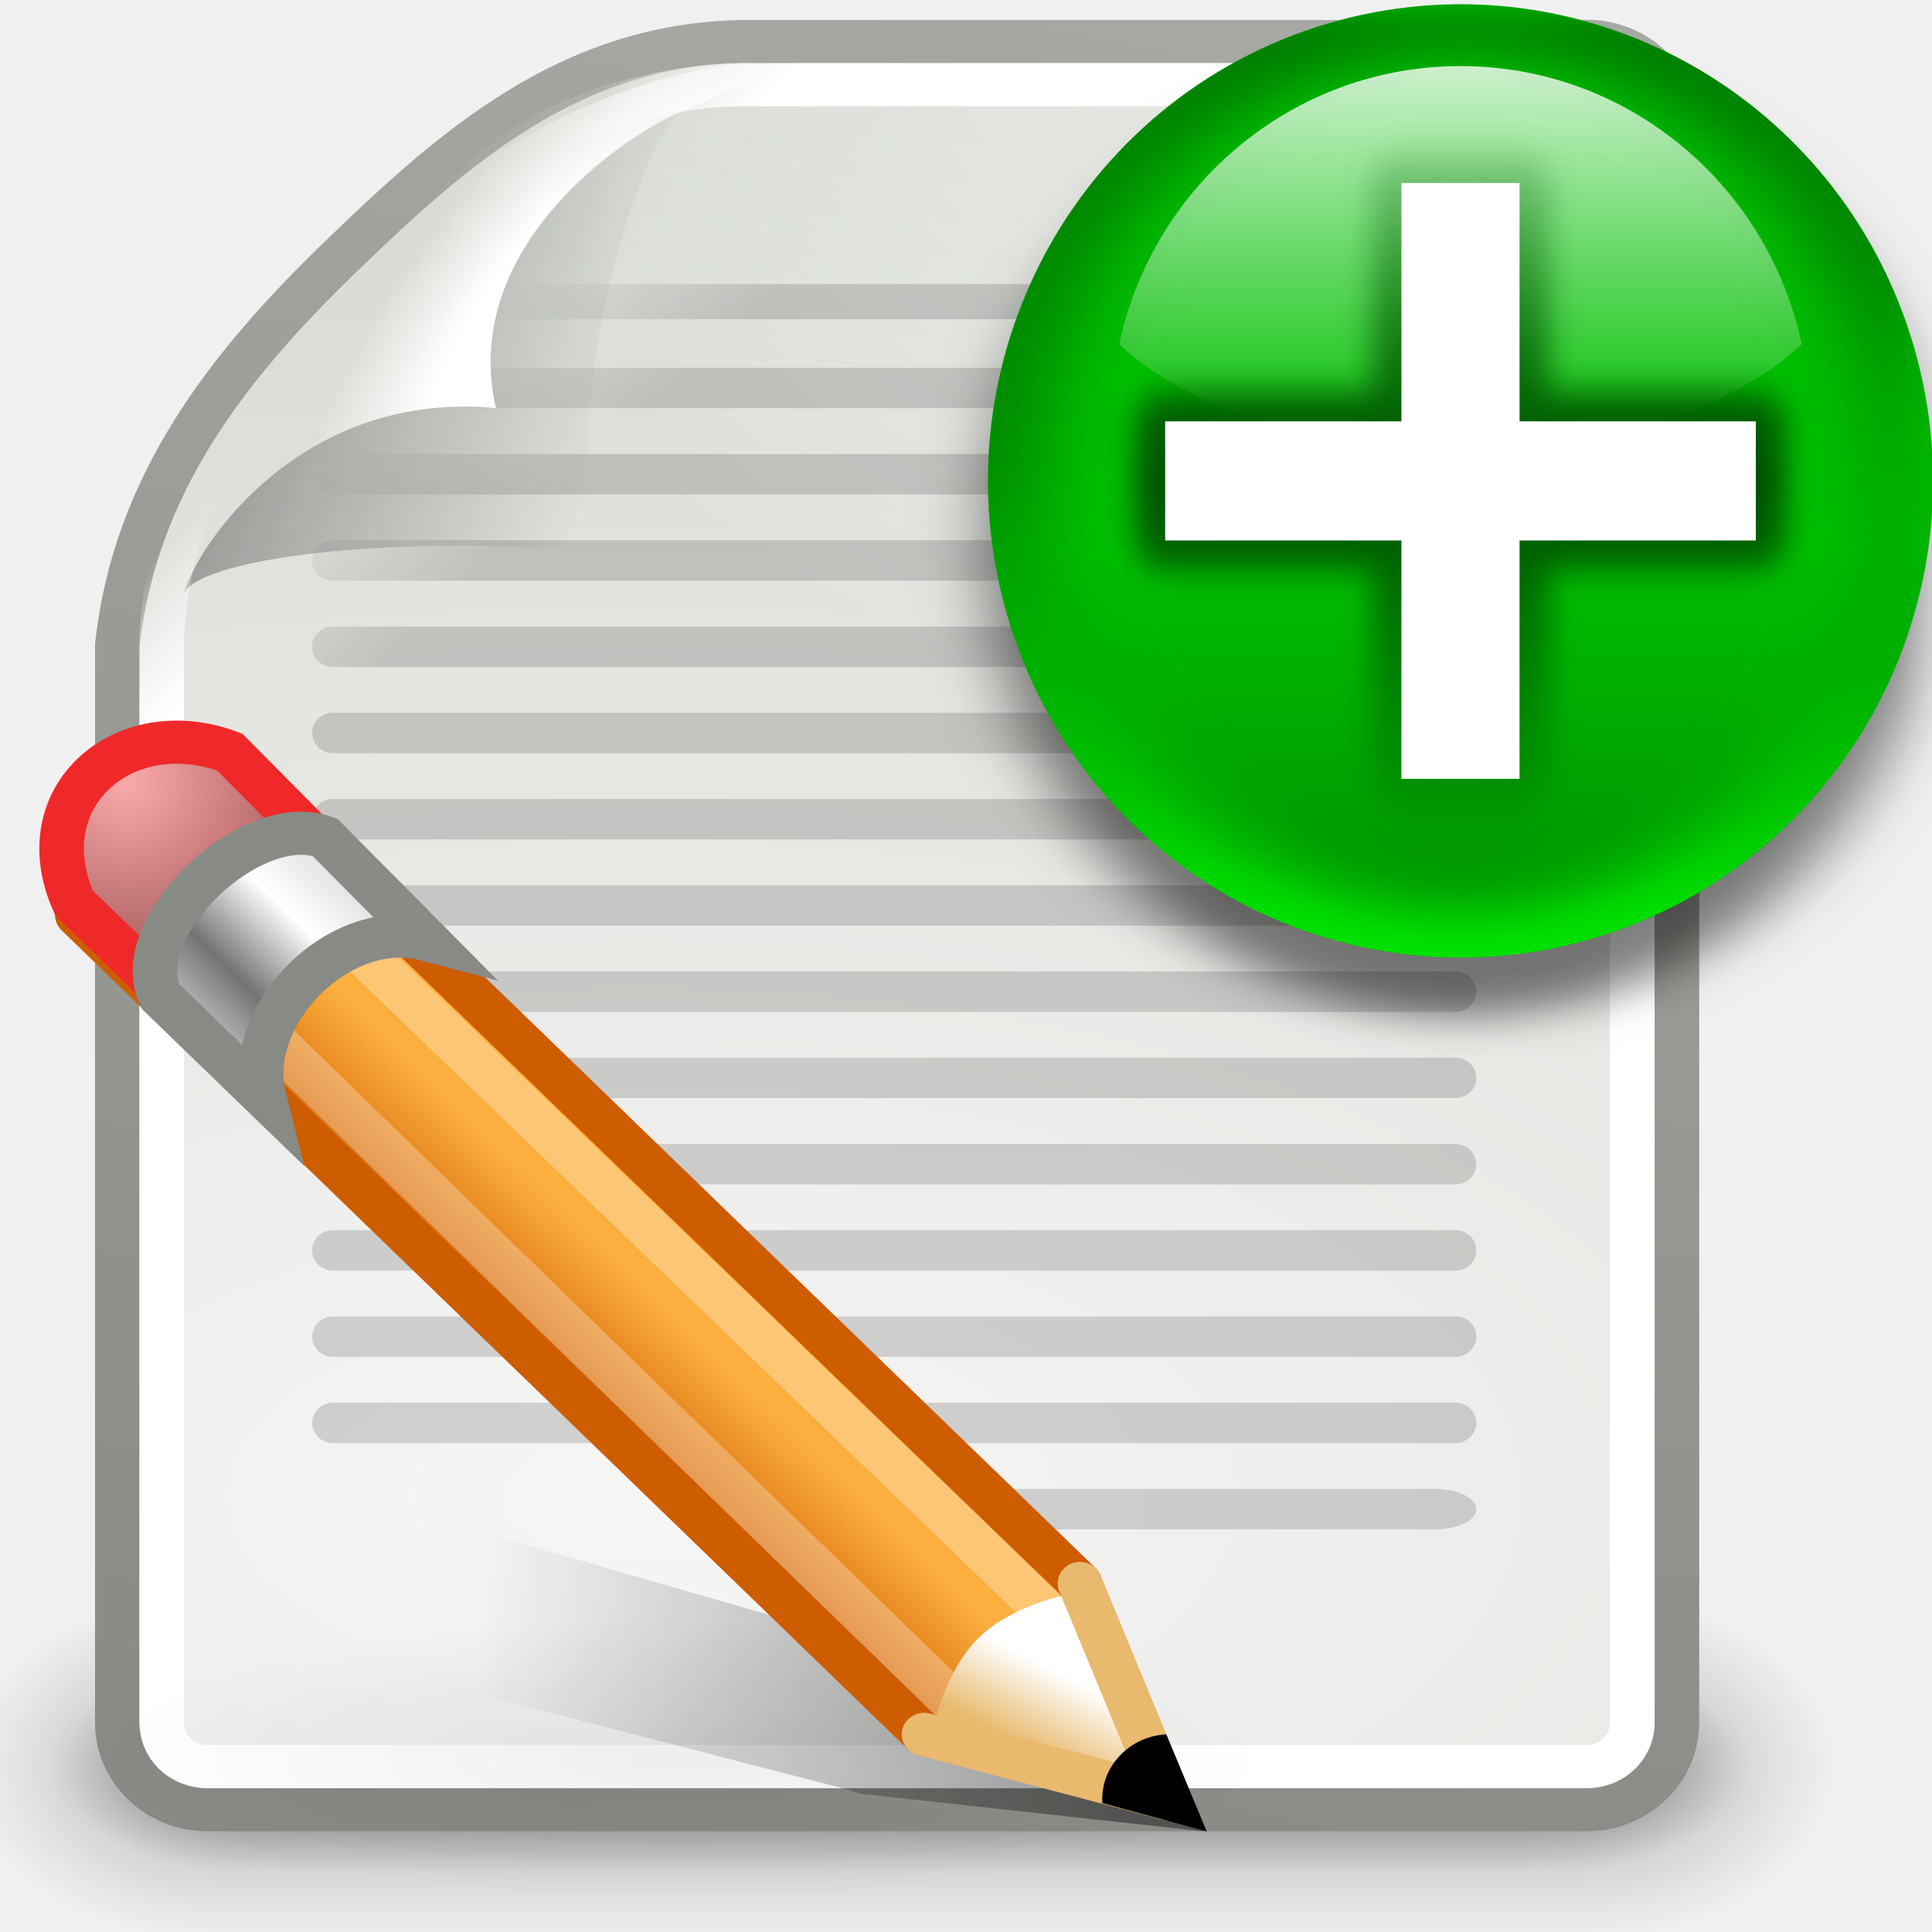
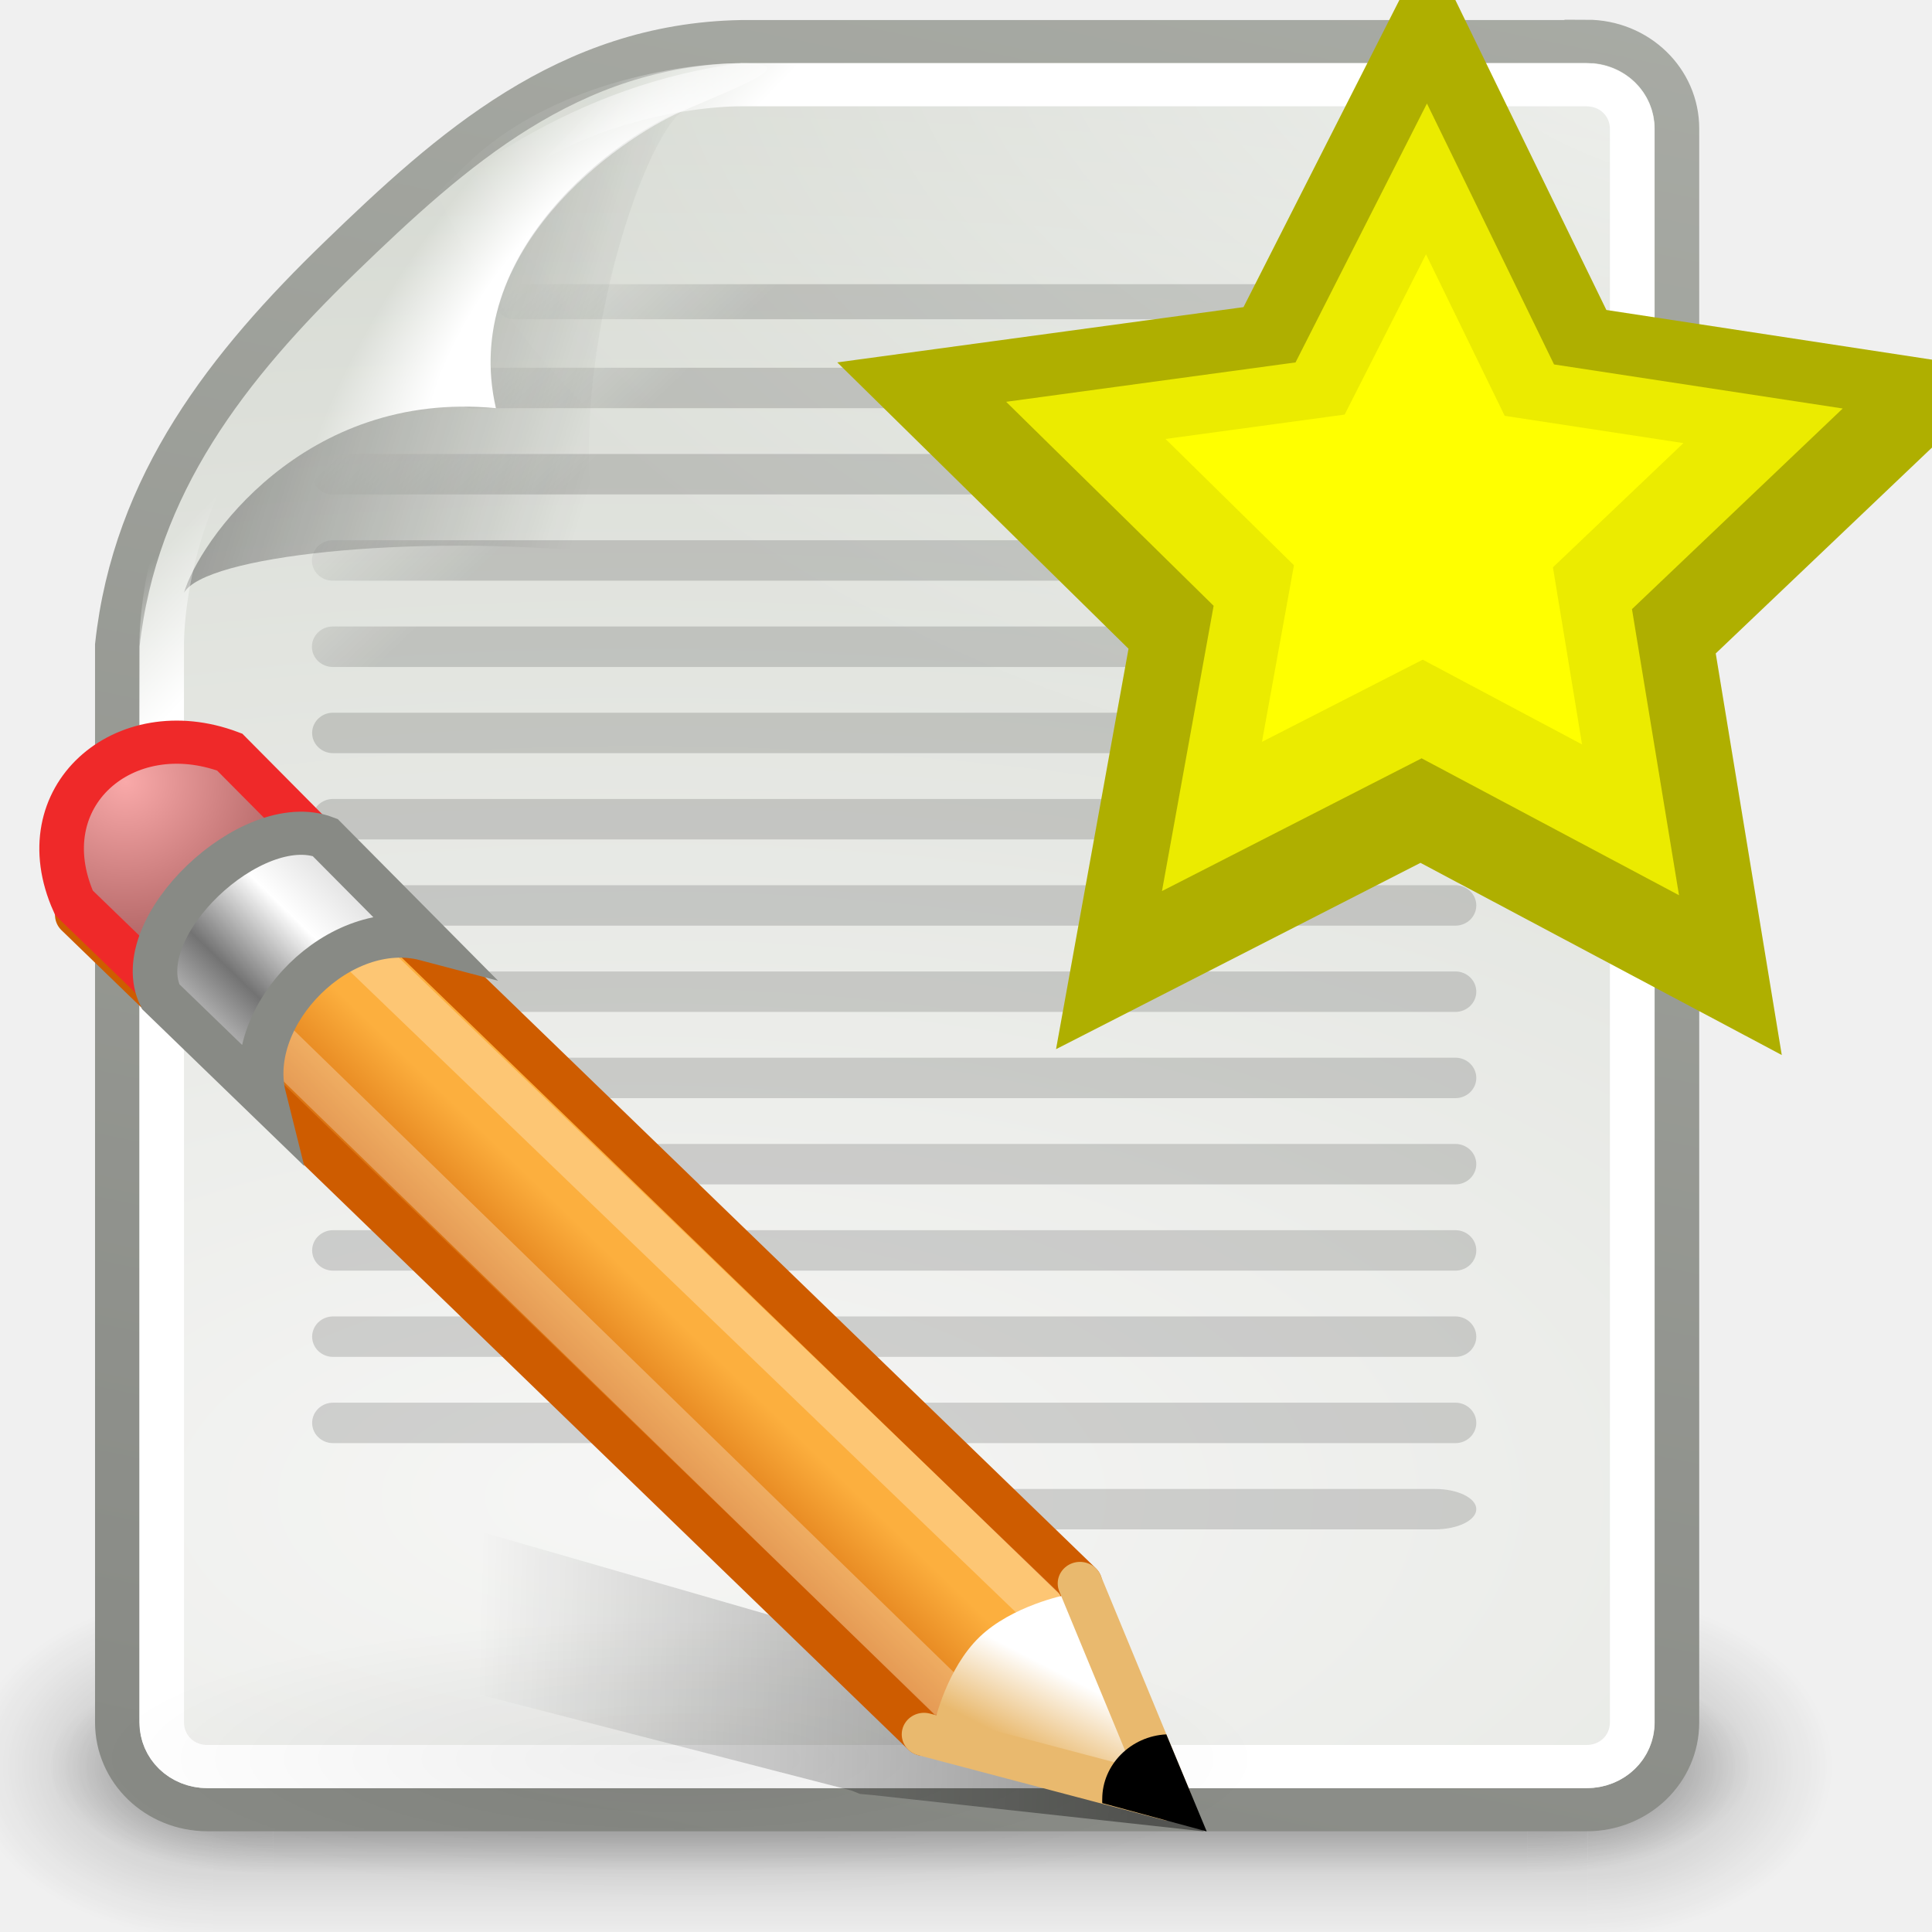
- <svg xmlns="http://www.w3.org/2000/svg" xmlns:xlink="http://www.w3.org/1999/xlink" height="48" width="48" version="1.1">
-   <defs>
+ <svg xmlns="http://www.w3.org/2000/svg" xmlns:xlink="http://www.w3.org/1999/xlink" height="48" width="48" version="1.1" id="svg2">
+   <defs id="defs4">
    <linearGradient id="ap" y2="134.25" gradientUnits="userSpaceOnUse" x2="-158.75" gradientTransform="matrix(.18921 -.18923 .18921 .18923 49.739 -37.732)" y1="115.94" x1="-158.75">
-       <stop stop-color="#ddd" offset="0" />
-       <stop stop-color="#fff" offset=".345" />
-       <stop stop-color="#737373" offset=".727" />
-       <stop stop-color="#bbb" offset="1" />
+       <stop stop-color="#ddd" offset="0" id="stop7" />
+       <stop stop-color="#fff" offset=".345" id="stop9" />
+       <stop stop-color="#737373" offset=".727" id="stop11" />
+       <stop stop-color="#bbb" offset="1" id="stop13" />
    </linearGradient>
    <radialGradient id="ax" gradientUnits="userSpaceOnUse" cy="128" cx="-138.84" gradientTransform="matrix(.32039 -.32039 .32241 .32241 50.518 -74.158)" r="9.127">
-       <stop stop-color="#f9a9a9" offset="0" />
-       <stop stop-color="#ab5f5f" offset="1" />
+       <stop stop-color="#f9a9a9" offset="0" id="stop16" />
+       <stop stop-color="#ab5f5f" offset="1" id="stop18" />
    </radialGradient>
    <linearGradient id="ao" y2="32.714" gradientUnits="userSpaceOnUse" x2="25.485" y1="34.39" x1="26.379">
-       <stop stop-color="#e9b96e" offset="0" />
-       <stop stop-color="#fff" offset="1" />
+       <stop stop-color="#e9b96e" offset="0" id="stop21" />
+       <stop stop-color="#fff" offset="1" id="stop23" />
    </linearGradient>
    <linearGradient id="an" y2="22.119" gradientUnits="userSpaceOnUse" x2="22.81" gradientTransform="translate(6.3922,12.185)" y1="21.481" x1="23.448">
-       <stop stop-color="#ce5c00" offset="0" />
-       <stop stop-color="#ce5c00" offset="1" />
+       <stop stop-color="#ce5c00" offset="0" id="stop26" />
+       <stop stop-color="#ce5c00" offset="1" id="stop28" />
    </linearGradient>
    <linearGradient id="am" y2="14.691" gradientUnits="userSpaceOnUse" x2="30.432" gradientTransform="translate(6.3922,12.185)" y1="12.338" x1="28.079">
-       <stop stop-color="#fcaf3e" offset="0" />
-       <stop stop-color="#ce5c00" offset="1" />
+       <stop stop-color="#fcaf3e" offset="0" id="stop31" />
+       <stop stop-color="#ce5c00" offset="1" id="stop33" />
    </linearGradient>
    <linearGradient id="al" y2="18.392" gradientUnits="userSpaceOnUse" x2="32.938" gradientTransform="matrix(1 0 0 .41501 6.5485 26.767)" y1="18.538" x1="18.188">
-       <stop offset="0" />
-       <stop stop-opacity="0" offset="1" />
+       <stop offset="0" id="stop36" />
+       <stop stop-opacity="0" offset="1" id="stop38" />
    </linearGradient>
    <radialGradient id="at" gradientUnits="userSpaceOnUse" cy="33.188" cx="37.375" gradientTransform="matrix(1 0 0 .2265 0 25.671)" r="14.625">
-       <stop offset="0" />
-       <stop stop-opacity="0" offset="1" />
+       <stop offset="0" id="stop41" />
+       <stop stop-opacity="0" offset="1" id="stop43" />
    </radialGradient>
    <linearGradient id="ah" y2="9.688" gradientUnits="userSpaceOnUse" x2="-24.75" y1="11.566" x1="-26.754">
-       <stop stop-color="#fff" offset="0" />
-       <stop stop-color="#fff" stop-opacity="0" offset="1" />
+       <stop stop-color="#fff" offset="0" id="stop46" />
+       <stop stop-color="#fff" stop-opacity="0" offset="1" id="stop48" />
    </linearGradient>
    <linearGradient id="ai" y2="14.07" gradientUnits="userSpaceOnUse" x2="-28.789" gradientTransform="matrix(.92231 0 0 .91858 -92.447 61.326)" y1="11.053" x1="-18.589">
-       <stop stop-opacity=".413" offset="0" />
-       <stop stop-opacity="0" offset="1" />
+       <stop stop-opacity=".413" offset="0" id="stop51" />
+       <stop stop-opacity="0" offset="1" id="stop53" />
    </linearGradient>
    <radialGradient id="av" gradientUnits="userSpaceOnUse" cy="10.108" cx="-26.305" gradientTransform="matrix(.40734 -.27983 .75103 1.0932 -115.18 51.562)" r="7.042">
-       <stop stop-color="#fff" offset="0" />
-       <stop stop-color="#fff" offset=".475" />
-       <stop stop-color="#fff" stop-opacity="0" offset="1" />
+       <stop stop-color="#fff" offset="0" id="stop56" />
+       <stop stop-color="#fff" offset=".475" id="stop58" />
+       <stop stop-color="#fff" stop-opacity="0" offset="1" id="stop60" />
    </radialGradient>
    <linearGradient id="ak" y2="67.799" gradientUnits="userSpaceOnUse" x2="61.181" gradientTransform="translate(-180)" y1="70.752" x1="58.282">
-       <stop offset="0" />
-       <stop stop-opacity="0" offset="1" />
+       <stop offset="0" id="stop63" />
+       <stop stop-opacity="0" offset="1" id="stop65" />
    </linearGradient>
    <radialGradient id="au" gradientUnits="userSpaceOnUse" cy="5.3" cx="4" gradientTransform="matrix(1.886,0,0,1.1765,-3.5441,-4.2353)" r="17">
-       <stop stop-color="#fff" offset="0" />
-       <stop stop-color="#fff" stop-opacity="0" offset="1" />
+       <stop stop-color="#fff" offset="0" id="stop68" />
+       <stop stop-color="#fff" stop-opacity="0" offset="1" id="stop70" />
    </radialGradient>
    <linearGradient id="aj" y2="-22.502" gradientUnits="userSpaceOnUse" x2="-62.75" gradientTransform="translate(-90,60)" y1="49.021" x1="-47.5">
-       <stop stop-color="#888a85" offset="0" />
-       <stop stop-color="#babdb6" offset="1" />
+       <stop stop-color="#888a85" offset="0" id="stop73" />
+       <stop stop-color="#babdb6" offset="1" id="stop75" />
    </linearGradient>
    <radialGradient id="aw" gradientUnits="userSpaceOnUse" cy="35.357" cx="-30.25" gradientTransform="matrix(3.9957 0 0 1.935 .62141 28.833)" r="18">
-       <stop stop-color="#f6f6f5" offset="0" />
-       <stop stop-color="#d3d7cf" offset="1" />
+       <stop stop-color="#f6f6f5" offset="0" id="stop78" />
+       <stop stop-color="#d3d7cf" offset="1" id="stop80" />
    </radialGradient>
    <linearGradient id="ab" y2="39.999" gradientUnits="userSpaceOnUse" x2="25.058" y1="47.028" x1="25.058">
-       <stop stop-opacity="0" offset="0" />
-       <stop offset=".5" />
-       <stop stop-opacity="0" offset="1" />
+       <stop stop-opacity="0" offset="0" id="stop83" />
+       <stop offset=".5" id="stop85" />
+       <stop stop-opacity="0" offset="1" id="stop87" />
    </linearGradient>
    <radialGradient id="ad" xlink:href="#ae" gradientUnits="userSpaceOnUse" cy="43.5" cx="4.993" gradientTransform="matrix(2.0038,0,0,1.4,-20.012,-104.4)" r="2.5" />
    <radialGradient id="ac" xlink:href="#ae" gradientUnits="userSpaceOnUse" cy="43.5" cx="4.993" gradientTransform="matrix(2.0038,0,0,1.4,27.988,-17.4)" r="2.5" />
    <linearGradient id="ae">
-       <stop offset="0" />
-       <stop stop-opacity="0" offset="1" />
+       <stop offset="0" id="stop92" />
+       <stop stop-opacity="0" offset="1" id="stop94" />
    </linearGradient>
    <filter id="ba" color-interpolation-filters="sRGB">
-       <feGaussianBlur stdDeviation="2.16" />
+       <feGaussianBlur stdDeviation="2.16" id="feGaussianBlur97" />
    </filter>
    <linearGradient id="ar" y2="-373.12" gradientUnits="userSpaceOnUse" x2="-56.358" gradientTransform="matrix(0,1,-1,0,-39.998,140)" y1="-381.1" x1="-86.12">
-       <stop stop-color="#008c00" offset="0" />
-       <stop stop-color="#00bf00" offset="1" />
+       <stop stop-color="#008c00" offset="0" id="stop100" />
+       <stop stop-color="#00bf00" offset="1" id="stop102" />
    </linearGradient>
    <radialGradient id="ay" gradientUnits="userSpaceOnUse" cy="92" cx="344" gradientTransform="matrix(0,1,-1,0,-39.998,140)" r="36">
-       <stop stop-color="#e5ff00" offset="0" />
-       <stop stop-color="#bff500" stop-opacity="0" offset="1" />
+       <stop stop-color="#e5ff00" offset="0" id="stop105" />
+       <stop stop-color="#bff500" stop-opacity="0" offset="1" id="stop107" />
    </radialGradient>
    <linearGradient id="ag" y2="87.759" gradientUnits="userSpaceOnUse" x2="336.98" y1="120.81" x1="328.12">
-       <stop stop-color="#0f0" offset="0" />
-       <stop stop-color="#006500" offset="1" />
+       <stop stop-color="#0f0" offset="0" id="stop110" />
+       <stop stop-color="#006500" offset="1" id="stop112" />
    </linearGradient>
    <clipPath id="az">
-       <circle cy="92" cx="344" r="36" fill="url(#linearGradient5167)" />
+       <circle cy="92" cx="344" r="36" fill="url(#linearGradient5167)" id="circle115" />
    </clipPath>
    <filter id="af" color-interpolation-filters="sRGB">
-       <feGaussianBlur stdDeviation="2.881" />
+       <feGaussianBlur stdDeviation="2.881" id="feGaussianBlur118" />
    </filter>
-     <linearGradient id="as" y2="-131.93" gradientUnits="userSpaceOnUse" x2="-45.097" gradientTransform="matrix(0 .73882 -.73882 0 -1.5227 63.256)" y1="-131.93" x1="-80.003">
-       <stop stop-color="#fff" offset="0" />
-       <stop stop-color="#fff" stop-opacity="0" offset="1" />
+     <linearGradient id="as" y2="-131.93" gradientUnits="userSpaceOnUse" x2="-45.097" gradientTransform="matrix(0,0.73882,-0.73882,0,-1.5227,63.256)" y1="-131.93" x1="-80.003">
+       <stop stop-color="#fff" offset="0" id="stop121" />
+       <stop stop-color="#fff" stop-opacity="0" offset="1" id="stop123" />
    </linearGradient>
    <linearGradient id="aq" y2="65.933" gradientUnits="userSpaceOnUse" x2="102" gradientTransform="translate(20,-56)" y1="118" x1="102">
-       <stop stop-color="#004d00" stop-opacity="0" offset="0" />
-       <stop stop-color="#004d00" offset=".5" />
-       <stop stop-color="#004d00" stop-opacity="0" offset="1" />
+       <stop stop-color="#004d00" stop-opacity="0" offset="0" id="stop126" />
+       <stop stop-color="#004d00" offset=".5" id="stop128" />
+       <stop stop-color="#004d00" stop-opacity="0" offset="1" id="stop130" />
    </linearGradient>
    <filter id="bb" color-interpolation-filters="sRGB">
-       <feGaussianBlur stdDeviation="1.04" />
+       <feGaussianBlur stdDeviation="1.04" id="feGaussianBlur133" />
    </filter>
  </defs>
-   <g transform="matrix(-1.1071,0,0,1.0714,-117.21,-67)">
-     <rect opacity="0" height="48" width="48" y="60" x="-150" />
-     <g opacity=".656" transform="matrix(1.0464 0 0 .88889 -151.19 65.722)">
-       <g opacity=".4" transform="matrix(1.0526,0,0,1.2857,-1.2632,-13.429)">
-         <rect height="7" width="5" y="40" x="38" fill="url(#ac)" />
-         <rect transform="scale(-1)" height="7" width="5" y="-47" x="-10" fill="url(#ad)" />
-         <rect height="7" width="28" y="40" x="10" fill="url(#ab)" />
+   <g transform="matrix(-1.1071,0,0,1.0714,-117.21,-67)" id="g135">
+     <rect opacity="0" height="48" width="48" y="60" x="-150" id="rect137" />
+     <g opacity=".656" transform="matrix(1.0464 0 0 .88889 -151.19 65.722)" id="g139">
+       <g opacity=".4" transform="matrix(1.0526,0,0,1.2857,-1.2632,-13.429)" id="g141">
+         <rect height="7" width="5" y="40" x="38" fill="url(#ac)" id="rect143" />
+         <rect transform="scale(-1)" height="7" width="5" y="-47" x="-10" fill="url(#ad)" id="rect145" />
+         <rect height="7" width="28" y="40" x="10" fill="url(#ab)" id="rect147" />
      </g>
    </g>
-     <g transform="matrix(.95485 0 0 .55556 -148.99 79.889)">
-       <g opacity=".4" transform="matrix(1.0526,0,0,1.2857,-1.2632,-13.429)">
-         <rect height="7" width="5" y="40" x="38" fill="url(#ac)" />
-         <rect transform="scale(-1)" height="7" width="5" y="-47" x="-10" fill="url(#ad)" />
-         <rect height="7" width="28" y="40" x="10" fill="url(#ab)" />
+     <g transform="matrix(.95485 0 0 .55556 -148.99 79.889)" id="g149">
+       <g opacity=".4" transform="matrix(1.0526,0,0,1.2857,-1.2632,-13.429)" id="g151">
+         <rect height="7" width="5" y="40" x="38" fill="url(#ac)" id="rect153" />
+         <rect transform="scale(-1)" height="7" width="5" y="-47" x="-10" fill="url(#ad)" id="rect155" />
+         <rect height="7" width="28" y="40" x="10" fill="url(#ab)" id="rect157" />
      </g>
    </g>
-     <path fill="url(#aw)" d="m-141.48 63.5h18.976c3.877 0.073 6.5 2.5 9 5s4.608 5.253 5 9v24.976c0 1.121-0.903 2.024-2.024 2.024h-30.952c-1.121 0-2.024-0.903-2.024-2.024v-36.96c0-1.121 0.903-2.024 2.024-2.024z" stroke="url(#aj)" />
-     <path opacity=".68" d="m8.531 4c-0.858 0-1.531 0.673-1.531 1.531v36.938c0 0.858 0.673 1.531 1.531 1.531h30.938c0.858 0 1.531-0.673 1.531-1.531v-24.969c0-1.392-0.487-4.3-2.344-6.156l-5-5c-1.857-1.857-4.764-2.344-6.156-2.344h-18.969z" transform="translate(-150,60)" fill="url(#au)" />
-     <path opacity=".15" d="m-138.59 69.125c-0.219 0-0.406 0.188-0.406 0.406 0 0.219 0.188 0.406 0.406 0.406h21.188c0.219 0 0.406-0.188 0.406-0.406s-0.188-0.406-0.406-0.406h-21.188zm0.062 1.938c-0.26 0-0.469 0.209-0.469 0.469s0.209 0.469 0.469 0.469h22.062c0.26 0 0.469-0.209 0.469-0.469s-0.209-0.469-0.469-0.469h-22.062zm0 2c-0.26 0-0.469 0.209-0.469 0.469s0.209 0.469 0.469 0.469h25.188c0.26 0 0.469-0.209 0.469-0.469s-0.209-0.469-0.469-0.469h-25.188zm0 2c-0.26 0-0.469 0.209-0.469 0.469s0.209 0.469 0.469 0.469h25.188c0.26 0 0.469-0.209 0.469-0.469s-0.209-0.469-0.469-0.469h-25.188zm0 2c-0.26 0-0.469 0.209-0.469 0.469s0.209 0.469 0.469 0.469h25.188c0.26 0 0.469-0.209 0.469-0.469s-0.209-0.469-0.469-0.469h-25.188z" fill-rule="evenodd" fill="url(#ak)" />
-     <path fill="url(#av)" d="m-122.5 64c-1.389 0-0.042 0.497 1.344 1.125 1.386 0.628 4.973 3.215 4.156 6.875 4.323-0.431 6.679 3.122 7 4.281 0.321 1.159 1 2.608 1 1.219 0.028-3.806-2.845-6.432-4.844-8.656-2-2.225-5.01-4.367-8.66-4.844z" />
-     <path opacity=".879" fill="url(#ai)" d="m-121.4 65.014c0.922 0 3.008 6.196 2.086 10.329 4.295-0.428 8.853 0.088 9.313 0.938-0.321-1.159-2.677-4.712-7-4.281 0.865-3.875-3.187-6.617-4.399-6.986z" />
-     <path d="m-51.469 4.5c-0.583 0-1.031 0.448-1.031 1.031v36.938c0 0.583 0.448 1.031 1.031 1.031h30.938c0.583 0 1.031-0.448 1.031-1.031v-24.969c0-1.279-0.48-4.106-2.188-5.812l-5-5c-1.707-1.708-4.533-2.188-5.812-2.188h-18.969z" transform="translate(-90,60)" stroke="url(#ah)" fill="none" />
-     <g opacity=".15" fill-rule="evenodd" transform="matrix(.92889 0 0 1 -148.29 60)">
-       <rect rx=".505" ry=".469" height=".938" width="28.125" y="19.062" x="10" />
-       <rect rx=".505" ry=".469" height=".938" width="28.125" y="21.062" x="10" />
-       <rect rx=".505" ry=".469" height=".938" width="28.125" y="23.062" x="10" />
-       <rect rx=".505" ry=".469" height=".938" width="28.125" y="25.062" x="10" />
-       <rect rx=".505" ry=".469" height=".938" width="28.125" y="27.062" x="10" />
-       <rect rx=".505" ry=".469" height=".938" width="28.125" y="29.062" x="10" />
-       <rect rx=".505" ry=".469" height=".938" width="28.125" y="31.062" x="10" />
-       <rect rx=".505" ry=".469" height=".938" width="28.125" y="33.062" x="10" />
-       <rect rx=".505" ry=".469" height=".938" width="28.125" y="35.062" x="10" />
-       <rect rx="1.005" ry=".469" height=".938" width="12.919" y="37.062" x="10" />
+     <path fill="url(#aw)" d="m-141.48 63.5h18.976c3.877 0.073 6.5 2.5 9 5s4.608 5.253 5 9v24.976c0 1.121-0.903 2.024-2.024 2.024h-30.952c-1.121 0-2.024-0.903-2.024-2.024v-36.96c0-1.121 0.903-2.024 2.024-2.024z" stroke="url(#aj)" id="path159" />
+     <path opacity=".68" d="m8.531 4c-0.858 0-1.531 0.673-1.531 1.531v36.938c0 0.858 0.673 1.531 1.531 1.531h30.938c0.858 0 1.531-0.673 1.531-1.531v-24.969c0-1.392-0.487-4.3-2.344-6.156l-5-5c-1.857-1.857-4.764-2.344-6.156-2.344h-18.969z" transform="translate(-150,60)" fill="url(#au)" id="path161" />
+     <path opacity=".15" d="m-138.59 69.125c-0.219 0-0.406 0.188-0.406 0.406 0 0.219 0.188 0.406 0.406 0.406h21.188c0.219 0 0.406-0.188 0.406-0.406s-0.188-0.406-0.406-0.406h-21.188zm0.062 1.938c-0.26 0-0.469 0.209-0.469 0.469s0.209 0.469 0.469 0.469h22.062c0.26 0 0.469-0.209 0.469-0.469s-0.209-0.469-0.469-0.469h-22.062zm0 2c-0.26 0-0.469 0.209-0.469 0.469s0.209 0.469 0.469 0.469h25.188c0.26 0 0.469-0.209 0.469-0.469s-0.209-0.469-0.469-0.469h-25.188zm0 2c-0.26 0-0.469 0.209-0.469 0.469s0.209 0.469 0.469 0.469h25.188c0.26 0 0.469-0.209 0.469-0.469s-0.209-0.469-0.469-0.469h-25.188zm0 2c-0.26 0-0.469 0.209-0.469 0.469s0.209 0.469 0.469 0.469h25.188c0.26 0 0.469-0.209 0.469-0.469s-0.209-0.469-0.469-0.469h-25.188z" fill-rule="evenodd" fill="url(#ak)" id="path163" />
+     <path fill="url(#av)" d="m-122.5 64c-1.389 0-0.042 0.497 1.344 1.125 1.386 0.628 4.973 3.215 4.156 6.875 4.323-0.431 6.679 3.122 7 4.281 0.321 1.159 1 2.608 1 1.219 0.028-3.806-2.845-6.432-4.844-8.656-2-2.225-5.01-4.367-8.66-4.844z" id="path165" />
+     <path opacity=".879" fill="url(#ai)" d="m-121.4 65.014c0.922 0 3.008 6.196 2.086 10.329 4.295-0.428 8.853 0.088 9.313 0.938-0.321-1.159-2.677-4.712-7-4.281 0.865-3.875-3.187-6.617-4.399-6.986z" id="path167" />
+     <path d="m-51.469 4.5c-0.583 0-1.031 0.448-1.031 1.031v36.938c0 0.583 0.448 1.031 1.031 1.031h30.938c0.583 0 1.031-0.448 1.031-1.031v-24.969c0-1.279-0.48-4.106-2.188-5.812l-5-5c-1.707-1.708-4.533-2.188-5.812-2.188h-18.969z" transform="translate(-90,60)" stroke="url(#ah)" fill="none" id="path169" />
+     <g opacity=".15" fill-rule="evenodd" transform="matrix(.92889 0 0 1 -148.29 60)" id="g171">
+       <rect rx=".505" ry=".469" height=".938" width="28.125" y="19.062" x="10" id="rect173" />
+       <rect rx=".505" ry=".469" height=".938" width="28.125" y="21.062" x="10" id="rect175" />
+       <rect rx=".505" ry=".469" height=".938" width="28.125" y="23.062" x="10" id="rect177" />
+       <rect rx=".505" ry=".469" height=".938" width="28.125" y="25.062" x="10" id="rect179" />
+       <rect rx=".505" ry=".469" height=".938" width="28.125" y="27.062" x="10" id="rect181" />
+       <rect rx=".505" ry=".469" height=".938" width="28.125" y="29.062" x="10" id="rect183" />
+       <rect rx=".505" ry=".469" height=".938" width="28.125" y="31.062" x="10" id="rect185" />
+       <rect rx=".505" ry=".469" height=".938" width="28.125" y="33.062" x="10" id="rect187" />
+       <rect rx=".505" ry=".469" height=".938" width="28.125" y="35.062" x="10" id="rect189" />
+       <rect rx="1.005" ry=".469" height=".938" width="12.919" y="37.062" x="10" id="rect191" />
    </g>
  </g>
-   <g style="enable-background:new" transform="matrix(-1.1072,0,0,1.0714,55.5,7)">
-     <path opacity="0.07" d="m52 33.188a14.625 3.312 0 1 1 -29.25 0 14.625 3.312 0 1 1 29.25 0z" transform="matrix(.89744 0 0 .98113 1.3333 1.6887)" fill="url(#at)" />
-     <path opacity=".4" d="m41.08 28.466-15 4.473-0.125 0.065-0.094 0.078-2.75 2.853 7.438-0.843 0.281-0.026 0.188-0.078 10.062-2.683v-3.839 0z" fill-rule="evenodd" fill="url(#al)" />
-     <path stroke-linejoin="round" d="m25.892 30.185 19-19c2.175 0.36 3.085 1.732 3.5 3.5l-19 19-4.616 0.705 1.116-4.205z" fill-rule="evenodd" stroke="url(#an)" fill="url(#am)" />
-     <path opacity=".282" d="m26.792 30.685 18.498-18.398c1.09 0.178 1.517 0.988 2 2l-18.398 18.498-3.3 0.9 1.2-3z" stroke="#fff" fill="none" />
-     <path fill-rule="evenodd" fill="url(#ao)" d="m24.55 34.633 1.666-4.18s1.2 0.245 1.932 0.975c0.733 0.73 0.998 1.944 0.998 1.944l-4.597 1.261z" />
-     <path stroke-linejoin="round" d="m23 21.5-5.5 1.5 2-5" transform="translate(6.3922,12.185)" stroke="#e9b96e" stroke-linecap="round" fill="none" />
-     <path fill-rule="evenodd" d="m23.955 33.685-0.906 2.25 2.344-0.656c0.002-0.032 0-0.061 0-0.094 0-0.802-0.645-1.46-1.438-1.5z" />
-     <path style="enable-background:new" fill="url(#ax)" d="m42.822 13.147c1.834-0.501 3.885 1.651 3.45 3.45l2.195-2.195c1.067-2.467-1.132-4.41-3.495-3.495l-2.151 2.24z" stroke="#ef2929" />
-     <path style="enable-background:new" fill="url(#ap)" d="m40.562 15.251c1.936-0.528 4.102 1.744 3.642 3.643l2.318-2.318c0.754-1.596-2.045-4.338-3.69-3.69l-2.27 2.365z" stroke="#888a85" />
+   <g style="enable-background:new" transform="matrix(-1.1072,0,0,1.0714,55.5,7)" id="g193">
+     <path opacity="0.07" d="m52 33.188a14.625 3.312 0 1 1 -29.25 0 14.625 3.312 0 1 1 29.25 0z" transform="matrix(.89744 0 0 .98113 1.3333 1.6887)" fill="url(#at)" id="path195" />
+     <path opacity=".4" d="m41.08 28.466-15 4.473-0.125 0.065-0.094 0.078-2.75 2.853 7.438-0.843 0.281-0.026 0.188-0.078 10.062-2.683v-3.839 0z" fill-rule="evenodd" fill="url(#al)" id="path197" />
+     <path stroke-linejoin="round" d="m25.892 30.185 19-19c2.175 0.36 3.085 1.732 3.5 3.5l-19 19-4.616 0.705 1.116-4.205z" fill-rule="evenodd" stroke="url(#an)" fill="url(#am)" id="path199" />
+     <path opacity=".282" d="m26.792 30.685 18.498-18.398c1.09 0.178 1.517 0.988 2 2l-18.398 18.498-3.3 0.9 1.2-3z" stroke="#fff" fill="none" id="path201" />
+     <path fill-rule="evenodd" fill="url(#ao)" d="m24.55 34.633 1.666-4.18s1.2 0.245 1.932 0.975c0.733 0.73 0.998 1.944 0.998 1.944l-4.597 1.261z" id="path203" />
+     <path stroke-linejoin="round" d="m23 21.5-5.5 1.5 2-5" transform="translate(6.3922,12.185)" stroke="#e9b96e" stroke-linecap="round" fill="none" id="path205" />
+     <path fill-rule="evenodd" d="m23.955 33.685-0.906 2.25 2.344-0.656c0.002-0.032 0-0.061 0-0.094 0-0.802-0.645-1.46-1.438-1.5z" id="path207" />
+     <path style="enable-background:new" fill="url(#ax)" d="m42.822 13.147c1.834-0.501 3.885 1.651 3.45 3.45l2.195-2.195c1.067-2.467-1.132-4.41-3.495-3.495l-2.151 2.24z" stroke="#ef2929" id="path209" />
+     <path style="enable-background:new" fill="url(#ap)" d="m40.562 15.251c1.936-0.528 4.102 1.744 3.642 3.643l2.318-2.318c0.754-1.596-2.045-4.338-3.69-3.69l-2.27 2.365z" stroke="#888a85" id="path211" />
  </g>
-   <g transform="matrix(.36686 0 0 .37005 1.0668 .10687)">
-     <circle opacity=".5" transform="matrix(-.85842 .23001 -.23001 -.85842 412.46 35.85)" filter="url(#ba)" cy="92" cx="344" r="36" />
-     <circle transform="matrix(-.85842 .23001 -.23001 -.85842 412.46 31.85)" cy="92" cx="344" r="36" fill="url(#ar)" />
-     <circle transform="matrix(-.64382 .17251 -.17251 -.64382 333.34 31.888)" cy="92" cx="344" r="36" fill="url(#ay)" />
-     <circle opacity=".8" stroke-width="6.751" clip-path="url(#az)" transform="matrix(-.85842 -.23001 -.23001 .85842 412.46 32.15)" stroke="url(#ag)" filter="url(#af)" cy="92" cx="344" r="36" fill="none" />
-     <path opacity=".8" fill="url(#as)" d="m96 4.148c-11.346 0-20.826 8.012-23.111 18.678 4.555 4.246 13.197 7.111 23.111 7.111 9.914 0 18.556-2.865 23.111-7.111-2.28-10.666-11.76-18.678-23.11-18.678z" />
-     <g transform="translate(-26,-4)">
-       <path stroke-linejoin="round" d="m118 16v16h-16v8h16v16h8v-16h16v-8h-16v-16h-8z" filter="url(#bb)" stroke="url(#aq)" stroke-linecap="round" stroke-width="4" fill="none" />
-       <path fill-rule="evenodd" fill="#fff" d="m118 16v16h-16v8h16v16h8v-16h16v-8h-16v-16h-8z" />
+   <g transform="matrix(0.36686,0,0,0.37005,42.35494,3.564497)" id="g213">
+     <circle transform="matrix(-0.85842,0.23001,-0.23001,-0.85842,412.46,35.85)" cy="92" cx="344" r="36" id="circle215" d="m 380,92 c 0,19.882 -16.118,36 -36,36 -19.882,0 -36,-16.118 -36,-36 0,-19.882 16.118,-36 36,-36 19.882,0 36,16.118 36,36 z" style="opacity:0.5;filter:url(#ba)" />
+     <circle transform="matrix(-0.85842,0.23001,-0.23001,-0.85842,412.46,31.85)" cy="92" cx="344" r="36" id="circle217" d="m 380,92 c 0,19.882 -16.118,36 -36,36 -19.882,0 -36,-16.118 -36,-36 0,-19.882 16.118,-36 36,-36 19.882,0 36,16.118 36,36 z" style="fill:url(#ar)" />
+     <circle transform="matrix(-0.64382,0.17251,-0.17251,-0.64382,333.34,31.888)" cy="92" cx="344" r="36" id="circle219" d="m 380,92 c 0,19.882 -16.118,36 -36,36 -19.882,0 -36,-16.118 -36,-36 0,-19.882 16.118,-36 36,-36 19.882,0 36,16.118 36,36 z" style="fill:url(#ay)" />
+     <circle clip-path="url(#az)" transform="matrix(-0.85842,-0.23001,-0.23001,0.85842,412.46,32.15)" cy="92" cx="344" r="36" id="circle221" d="m 380,92 c 0,19.882 -16.118,36 -36,36 -19.882,0 -36,-16.118 -36,-36 0,-19.882 16.118,-36 36,-36 19.882,0 36,16.118 36,36 z" style="opacity:0.8;fill:none;stroke:url(#ag);stroke-width:6.751;filter:url(#af)" />
+     <path d="m 96,4.148 c -11.346,0 -20.826,8.012 -23.111,18.678 4.555,4.246 13.197,7.111 23.111,7.111 9.914,0 18.556,-2.865 23.111,-7.111 -2.28,-10.666 -11.76,-18.678 -23.11,-18.678 z" id="path223" style="opacity:0.8;fill:url(#as)" />
+     <g transform="translate(-26,-4)" id="g225">
+       <path d="m 118,16 v 16 h -16 v 8 h 16 v 16 h 8 V 40 h 16 V 32 H 126 V 16 h -8 z" id="path227" style="fill:none;stroke:url(#aq);stroke-width:4;stroke-linecap:round;stroke-linejoin:round;filter:url(#bb)" />
+       <path d="m 118,16 v 16 h -16 v 8 h 16 v 16 h 8 V 40 h 16 V 32 H 126 V 16 h -8 z" id="path229" style="fill:#ffffff;fill-rule:evenodd" />
    </g>
  </g>
+   <g transform="matrix(4.122817,0,0,4.091651,-12.39516,25.22653)" id="g78">
+     <path style="fill:#afaf00" d="M 12,5.5 9.483,4.151 6.944,5.459 7.449,2.648 5.42,0.638 8.25,0.25 9.535,-2.301 10.778,0.27 13.601,0.704 11.54,2.681 z" transform="matrix(0.86499,0,0,0.86499,3.3638,-4.5167)" id="path80" />
+     <path style="fill:#ebeb00" d="M 12,5.5 9.483,4.151 6.944,5.459 7.449,2.648 5.42,0.638 8.25,0.25 9.535,-2.301 10.778,0.27 13.601,0.704 11.54,2.681 z" transform="matrix(0.61624,0,0,0.61624,5.7296,-4.1188)" id="path82" />
+     <path style="fill:#ffff00" d="M 12,5.5 9.483,4.151 6.944,5.459 7.449,2.648 5.42,0.638 8.25,0.25 9.535,-2.301 10.778,0.27 13.601,0.704 11.54,2.681 z" transform="matrix(0.3815,0,0,0.3815,7.9622,-3.7434)" id="path84" />
+   </g>
</svg>
